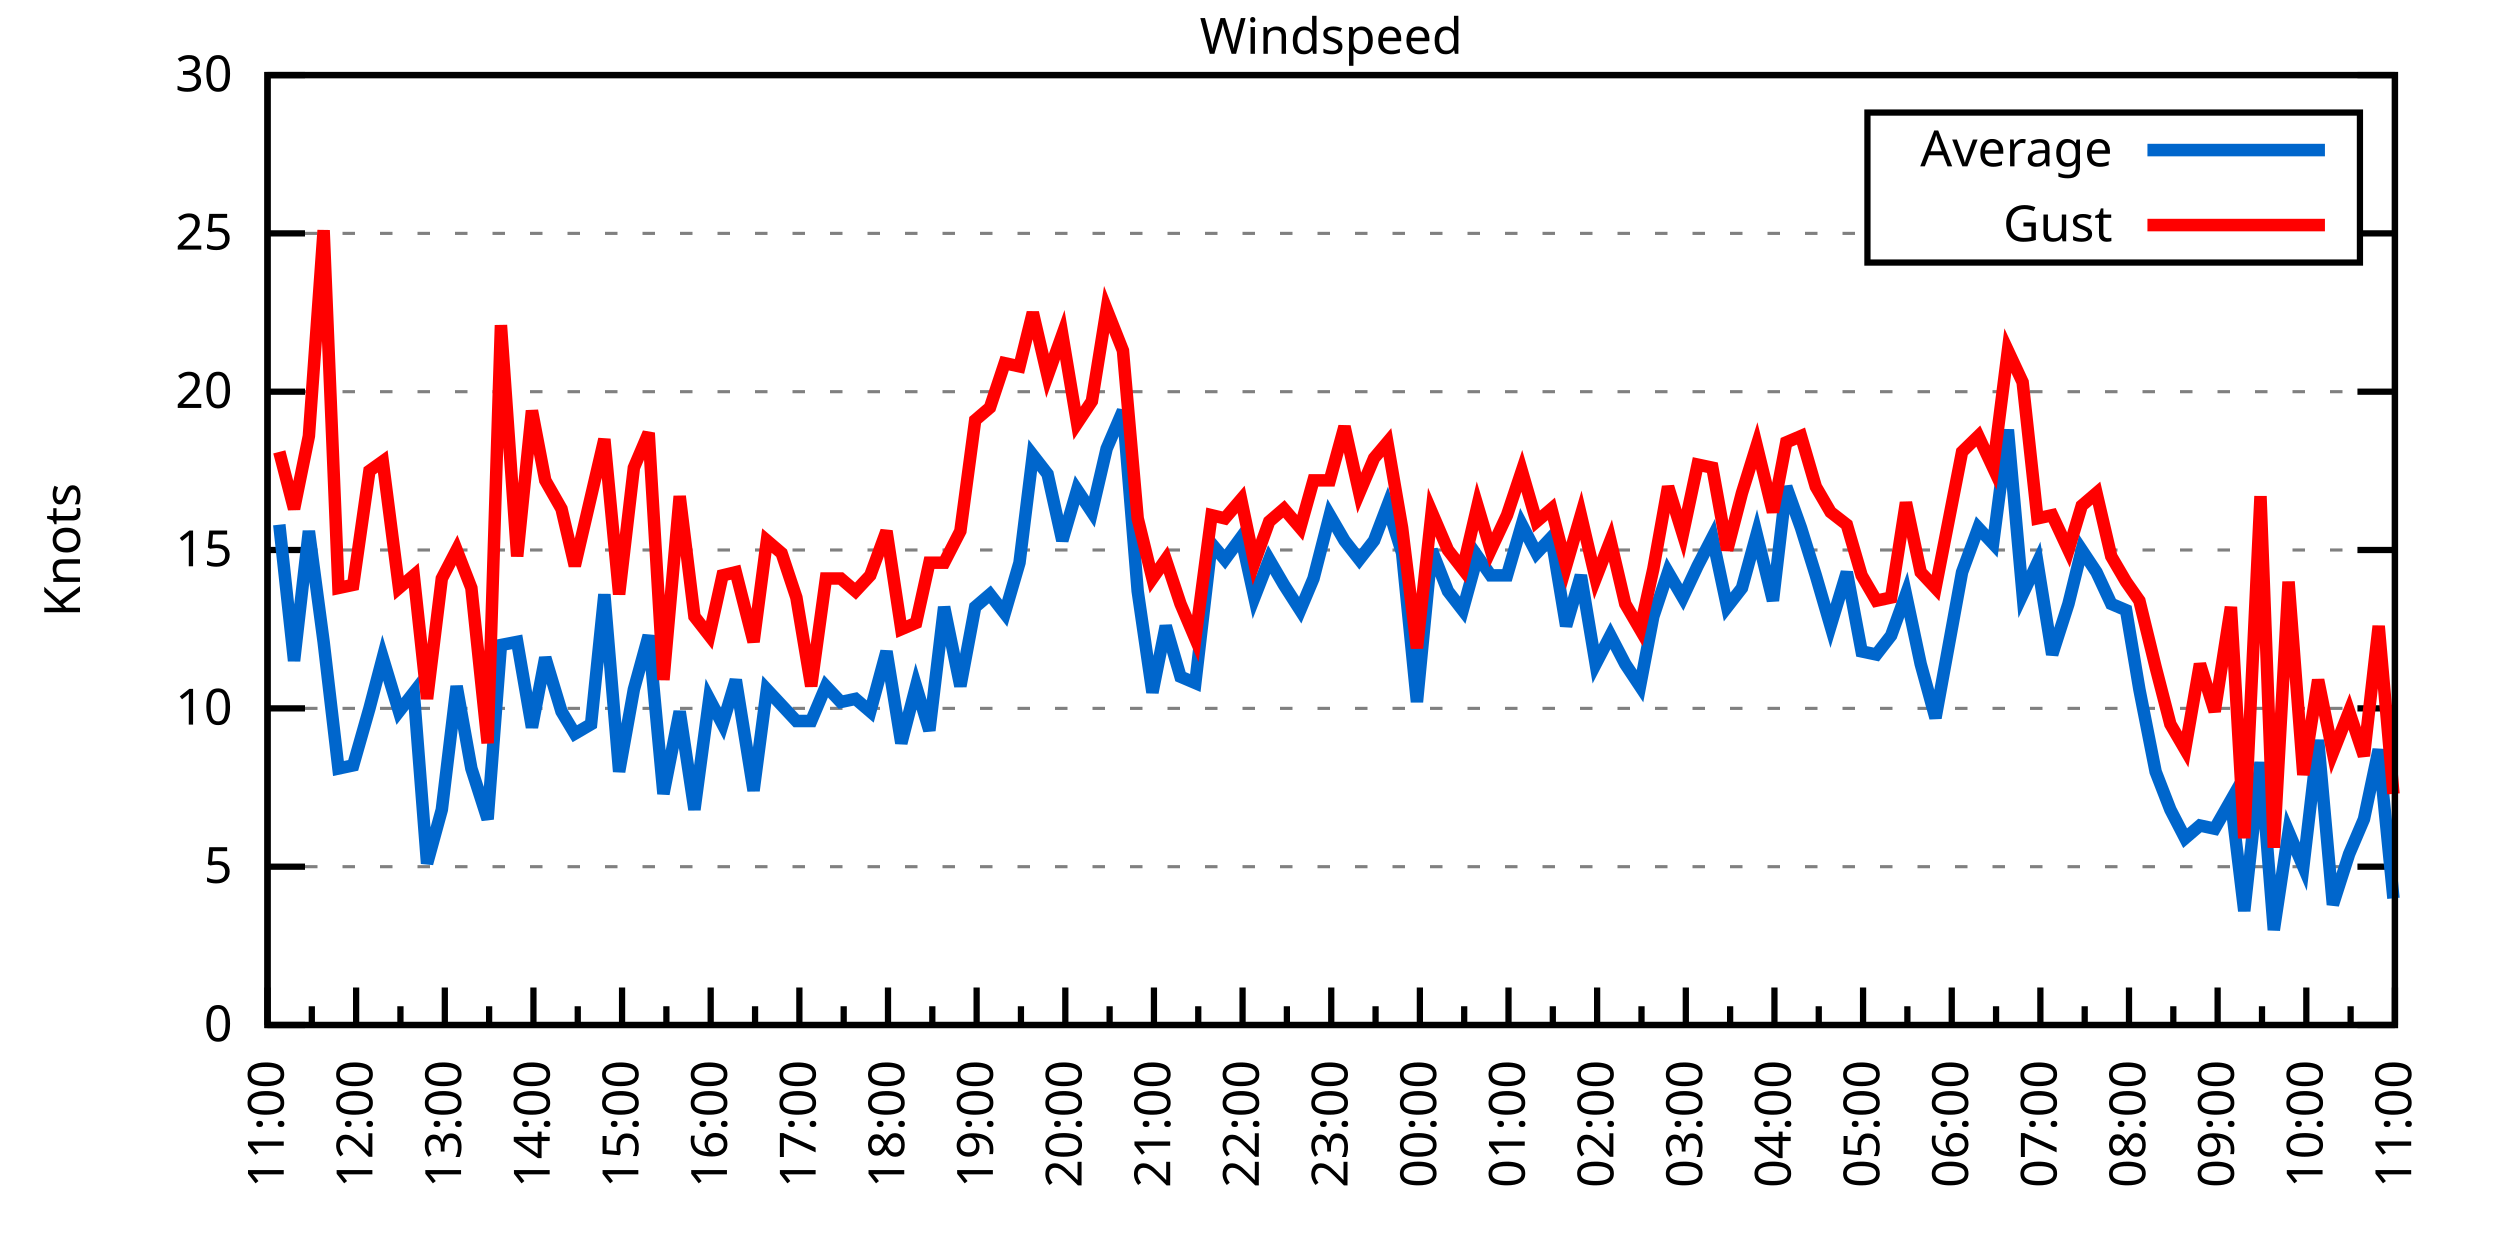
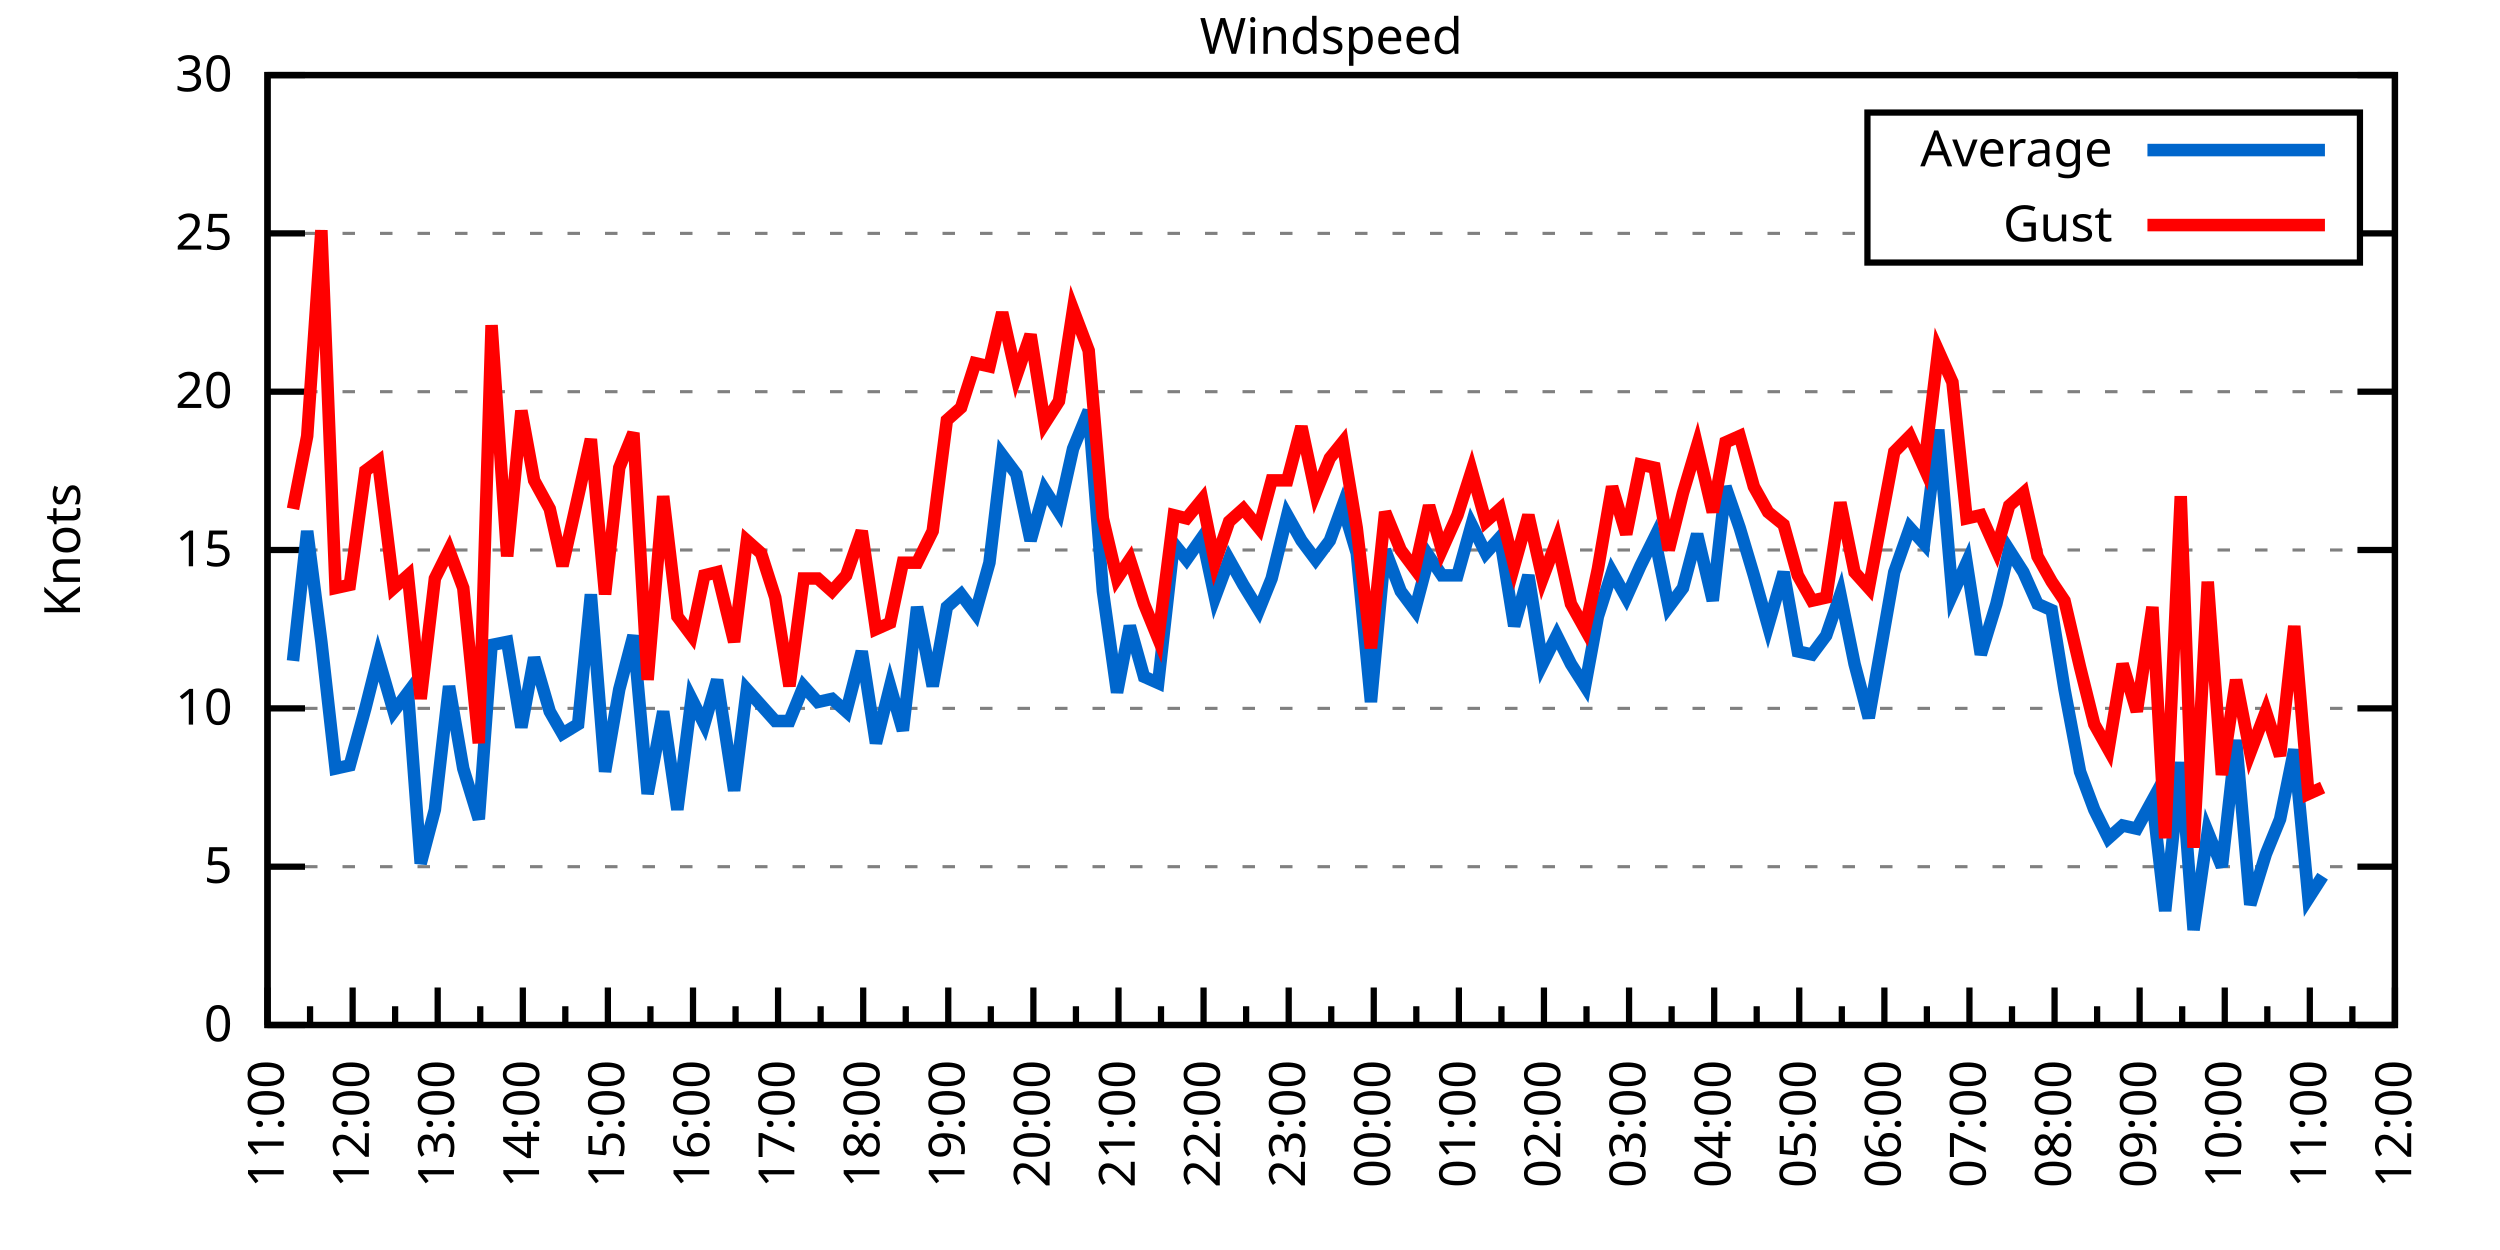
<svg xmlns="http://www.w3.org/2000/svg" xmlns:xlink="http://www.w3.org/1999/xlink" width="400" height="200" viewBox="0 0 400 200">
  <g id="gnuplot_canvas">
    <rect x="0" y="0" width="400" height="200" fill="none" />
    <defs>
      <circle id="gpDot" r="0.5" stroke-width="0.5" stroke="currentColor" />
      <path id="gpPt0" stroke-width="0.333" stroke="currentColor" d="M-1,0 h2 M0,-1 v2" />
      <path id="gpPt1" stroke-width="0.333" stroke="currentColor" d="M-1,-1 L1,1 M1,-1 L-1,1" />
      <path id="gpPt2" stroke-width="0.333" stroke="currentColor" d="M-1,0 L1,0 M0,-1 L0,1 M-1,-1 L1,1 M-1,1 L1,-1" />
      <rect id="gpPt3" stroke-width="0.333" stroke="currentColor" x="-1" y="-1" width="2" height="2" />
      <rect id="gpPt4" stroke-width="0.333" stroke="currentColor" fill="currentColor" x="-1" y="-1" width="2" height="2" />
      <circle id="gpPt5" stroke-width="0.333" stroke="currentColor" cx="0" cy="0" r="1" />
      <use xlink:href="#gpPt5" id="gpPt6" fill="currentColor" stroke="none" />
      <path id="gpPt7" stroke-width="0.333" stroke="currentColor" d="M0,-1.33 L-1.33,0.67 L1.33,0.67 z" />
      <use xlink:href="#gpPt7" id="gpPt8" fill="currentColor" stroke="none" />
      <use xlink:href="#gpPt7" id="gpPt9" stroke="currentColor" transform="rotate(180)" />
      <use xlink:href="#gpPt9" id="gpPt10" fill="currentColor" stroke="none" />
      <use xlink:href="#gpPt3" id="gpPt11" stroke="currentColor" transform="rotate(45)" />
      <use xlink:href="#gpPt11" id="gpPt12" fill="currentColor" stroke="none" />
      <path id="gpPt13" stroke-width="0.333" stroke="currentColor" d="M0,1.330 L1.265,0.411 L0.782,-1.067 L-0.782,-1.076 L-1.265,0.411 z" />
      <use xlink:href="#gpPt13" id="gpPt14" fill="currentColor" stroke="none" />
      <filter id="textbox" filterUnits="objectBoundingBox" x="0" y="0" height="1" width="1">
        <feFlood flood-color="white" flood-opacity="1" result="bgnd" />
        <feComposite in="SourceGraphic" in2="bgnd" operator="atop" />
      </filter>
      <filter id="greybox" filterUnits="objectBoundingBox" x="0" y="0" height="1" width="1">
        <feFlood flood-color="lightgrey" flood-opacity="1" result="grey" />
        <feComposite in="SourceGraphic" in2="grey" operator="atop" />
      </filter>
    </defs>
    <g fill="none" color="white" stroke="currentColor" stroke-width="1.00" stroke-linecap="butt" stroke-linejoin="miter">
</g>
    <g fill="none" color="black" stroke="currentColor" stroke-width="1.00" stroke-linecap="butt" stroke-linejoin="miter">
      <g stroke="none" shape-rendering="crispEdges">
        <polygon fill="rgb(255, 255, 255)" points="42.80,164.00 383.18,164.00 383.18,12.02 42.80,12.02 " />
      </g>
    </g>
    <g fill="none" color="black" stroke="currentColor" stroke-width="1.00" stroke-linecap="butt" stroke-linejoin="miter">
</g>
    <g fill="none" color="black" stroke="black" stroke-width="0.50" stroke-linecap="butt" stroke-linejoin="miter">
</g>
    <g fill="none" color="gray" stroke="currentColor" stroke-width="0.50" stroke-linecap="butt" stroke-linejoin="miter">
      <path stroke="gray" stroke-dasharray="2,4" class="gridline" d="M42.80,164.00 L383.19,164.00  " />
    </g>
    <g fill="none" color="gray" stroke="gray" stroke-width="1.00" stroke-linecap="butt" stroke-linejoin="miter">
</g>
    <g fill="none" color="black" stroke="currentColor" stroke-width="1.00" stroke-linecap="butt" stroke-linejoin="miter">
      <path stroke="black" d="M42.80,164.00 L48.80,164.00 M383.19,164.00 L377.19,164.00  " />
      <g transform="translate(37.20,166.60)" stroke="none" fill="black" font-family="Sans" font-size="8.00" text-anchor="end">
        <text>
          <tspan font-family="Sans"> 0</tspan>
        </text>
      </g>
    </g>
    <g fill="none" color="black" stroke="currentColor" stroke-width="1.00" stroke-linecap="butt" stroke-linejoin="miter">
</g>
    <g fill="none" color="black" stroke="black" stroke-width="0.50" stroke-linecap="butt" stroke-linejoin="miter">
</g>
    <g fill="none" color="gray" stroke="currentColor" stroke-width="0.50" stroke-linecap="butt" stroke-linejoin="miter">
      <path stroke="gray" stroke-dasharray="2,4" class="gridline" d="M42.80,138.67 L383.19,138.67  " />
    </g>
    <g fill="none" color="gray" stroke="gray" stroke-width="1.00" stroke-linecap="butt" stroke-linejoin="miter">
</g>
    <g fill="none" color="black" stroke="currentColor" stroke-width="1.00" stroke-linecap="butt" stroke-linejoin="miter">
      <path stroke="black" d="M42.80,138.67 L48.80,138.67 M383.19,138.67 L377.19,138.67  " />
      <g transform="translate(37.20,141.27)" stroke="none" fill="black" font-family="Sans" font-size="8.00" text-anchor="end">
        <text>
          <tspan font-family="Sans"> 5</tspan>
        </text>
      </g>
    </g>
    <g fill="none" color="black" stroke="currentColor" stroke-width="1.00" stroke-linecap="butt" stroke-linejoin="miter">
</g>
    <g fill="none" color="black" stroke="black" stroke-width="0.50" stroke-linecap="butt" stroke-linejoin="miter">
</g>
    <g fill="none" color="gray" stroke="currentColor" stroke-width="0.50" stroke-linecap="butt" stroke-linejoin="miter">
      <path stroke="gray" stroke-dasharray="2,4" class="gridline" d="M42.80,113.34 L383.19,113.34  " />
    </g>
    <g fill="none" color="gray" stroke="gray" stroke-width="1.00" stroke-linecap="butt" stroke-linejoin="miter">
</g>
    <g fill="none" color="black" stroke="currentColor" stroke-width="1.00" stroke-linecap="butt" stroke-linejoin="miter">
      <path stroke="black" d="M42.80,113.34 L48.80,113.34 M383.19,113.34 L377.19,113.34  " />
      <g transform="translate(37.20,115.94)" stroke="none" fill="black" font-family="Sans" font-size="8.00" text-anchor="end">
        <text>
          <tspan font-family="Sans"> 10</tspan>
        </text>
      </g>
    </g>
    <g fill="none" color="black" stroke="currentColor" stroke-width="1.00" stroke-linecap="butt" stroke-linejoin="miter">
</g>
    <g fill="none" color="black" stroke="black" stroke-width="0.50" stroke-linecap="butt" stroke-linejoin="miter">
</g>
    <g fill="none" color="gray" stroke="currentColor" stroke-width="0.50" stroke-linecap="butt" stroke-linejoin="miter">
      <path stroke="gray" stroke-dasharray="2,4" class="gridline" d="M42.80,88.00 L383.19,88.00  " />
    </g>
    <g fill="none" color="gray" stroke="gray" stroke-width="1.00" stroke-linecap="butt" stroke-linejoin="miter">
</g>
    <g fill="none" color="black" stroke="currentColor" stroke-width="1.00" stroke-linecap="butt" stroke-linejoin="miter">
      <path stroke="black" d="M42.80,88.00 L48.80,88.00 M383.19,88.00 L377.19,88.00  " />
      <g transform="translate(37.20,90.60)" stroke="none" fill="black" font-family="Sans" font-size="8.00" text-anchor="end">
        <text>
          <tspan font-family="Sans"> 15</tspan>
        </text>
      </g>
    </g>
    <g fill="none" color="black" stroke="currentColor" stroke-width="1.00" stroke-linecap="butt" stroke-linejoin="miter">
</g>
    <g fill="none" color="black" stroke="black" stroke-width="0.50" stroke-linecap="butt" stroke-linejoin="miter">
</g>
    <g fill="none" color="gray" stroke="currentColor" stroke-width="0.50" stroke-linecap="butt" stroke-linejoin="miter">
      <path stroke="gray" stroke-dasharray="2,4" class="gridline" d="M42.80,62.67 L383.19,62.67  " />
    </g>
    <g fill="none" color="gray" stroke="gray" stroke-width="1.00" stroke-linecap="butt" stroke-linejoin="miter">
</g>
    <g fill="none" color="black" stroke="currentColor" stroke-width="1.00" stroke-linecap="butt" stroke-linejoin="miter">
      <path stroke="black" d="M42.80,62.67 L48.80,62.67 M383.19,62.67 L377.19,62.67  " />
      <g transform="translate(37.20,65.27)" stroke="none" fill="black" font-family="Sans" font-size="8.00" text-anchor="end">
        <text>
          <tspan font-family="Sans"> 20</tspan>
        </text>
      </g>
    </g>
    <g fill="none" color="black" stroke="currentColor" stroke-width="1.00" stroke-linecap="butt" stroke-linejoin="miter">
</g>
    <g fill="none" color="black" stroke="black" stroke-width="0.50" stroke-linecap="butt" stroke-linejoin="miter">
</g>
    <g fill="none" color="gray" stroke="currentColor" stroke-width="0.50" stroke-linecap="butt" stroke-linejoin="miter">
      <path stroke="gray" stroke-dasharray="2,4" class="gridline" d="M42.80,37.34 L298.79,37.34 M377.59,37.34 L383.19,37.34  " />
    </g>
    <g fill="none" color="gray" stroke="gray" stroke-width="1.00" stroke-linecap="butt" stroke-linejoin="miter">
</g>
    <g fill="none" color="black" stroke="currentColor" stroke-width="1.00" stroke-linecap="butt" stroke-linejoin="miter">
      <path stroke="black" d="M42.80,37.34 L48.80,37.34 M383.19,37.34 L377.19,37.34  " />
      <g transform="translate(37.20,39.94)" stroke="none" fill="black" font-family="Sans" font-size="8.00" text-anchor="end">
        <text>
          <tspan font-family="Sans"> 25</tspan>
        </text>
      </g>
    </g>
    <g fill="none" color="black" stroke="currentColor" stroke-width="1.00" stroke-linecap="butt" stroke-linejoin="miter">
</g>
    <g fill="none" color="black" stroke="black" stroke-width="0.50" stroke-linecap="butt" stroke-linejoin="miter">
</g>
    <g fill="none" color="gray" stroke="currentColor" stroke-width="0.50" stroke-linecap="butt" stroke-linejoin="miter">
      <path stroke="gray" stroke-dasharray="2,4" class="gridline" d="M42.80,12.01 L383.19,12.01  " />
    </g>
    <g fill="none" color="gray" stroke="gray" stroke-width="1.00" stroke-linecap="butt" stroke-linejoin="miter">
</g>
    <g fill="none" color="black" stroke="currentColor" stroke-width="1.00" stroke-linecap="butt" stroke-linejoin="miter">
      <path stroke="black" d="M42.80,12.01 L48.80,12.01 M383.19,12.01 L377.19,12.01  " />
      <g transform="translate(37.20,14.61)" stroke="none" fill="black" font-family="Sans" font-size="8.00" text-anchor="end">
        <text>
          <tspan font-family="Sans"> 30</tspan>
        </text>
      </g>
    </g>
    <g fill="none" color="black" stroke="currentColor" stroke-width="1.00" stroke-linecap="butt" stroke-linejoin="miter">
      <path stroke="black" d="M42.80,164.00 L42.80,158.00  " />
      <g transform="translate(45.40,169.60) rotate(270)" stroke="none" fill="black" font-family="Sans" font-size="8.00" text-anchor="end">
        <text>
          <tspan font-family="Sans">11:00</tspan>
        </text>
      </g>
    </g>
    <g fill="none" color="black" stroke="currentColor" stroke-width="1.00" stroke-linecap="butt" stroke-linejoin="miter">
-       <path stroke="black" d="M49.89,164.00 L49.89,161.00 M56.98,164.00 L56.98,158.00  " />
-       <g transform="translate(59.58,169.60) rotate(270)" stroke="none" fill="black" font-family="Sans" font-size="8.00" text-anchor="end">
+       <path stroke="black" d="M49.61,164.00 L49.61,161.00 M56.42,164.00 L56.42,158.00  " />
+       <g transform="translate(59.02,169.60) rotate(270)" stroke="none" fill="black" font-family="Sans" font-size="8.00" text-anchor="end">
        <text>
          <tspan font-family="Sans">12:00</tspan>
        </text>
      </g>
    </g>
    <g fill="none" color="black" stroke="currentColor" stroke-width="1.00" stroke-linecap="butt" stroke-linejoin="miter">
-       <path stroke="black" d="M64.07,164.00 L64.07,161.00 M71.17,164.00 L71.17,158.00  " />
-       <g transform="translate(73.77,169.60) rotate(270)" stroke="none" fill="black" font-family="Sans" font-size="8.00" text-anchor="end">
+       <path stroke="black" d="M63.22,164.00 L63.22,161.00 M70.03,164.00 L70.03,158.00  " />
+       <g transform="translate(72.63,169.60) rotate(270)" stroke="none" fill="black" font-family="Sans" font-size="8.00" text-anchor="end">
        <text>
          <tspan font-family="Sans">13:00</tspan>
        </text>
      </g>
    </g>
    <g fill="none" color="black" stroke="currentColor" stroke-width="1.00" stroke-linecap="butt" stroke-linejoin="miter">
-       <path stroke="black" d="M78.26,164.00 L78.26,161.00 M85.35,164.00 L85.35,158.00  " />
-       <g transform="translate(87.95,169.60) rotate(270)" stroke="none" fill="black" font-family="Sans" font-size="8.00" text-anchor="end">
+       <path stroke="black" d="M76.84,164.00 L76.84,161.00 M83.65,164.00 L83.65,158.00  " />
+       <g transform="translate(86.25,169.60) rotate(270)" stroke="none" fill="black" font-family="Sans" font-size="8.00" text-anchor="end">
        <text>
          <tspan font-family="Sans">14:00</tspan>
        </text>
      </g>
    </g>
    <g fill="none" color="black" stroke="currentColor" stroke-width="1.00" stroke-linecap="butt" stroke-linejoin="miter">
-       <path stroke="black" d="M92.44,164.00 L92.44,161.00 M99.53,164.00 L99.53,158.00  " />
-       <g transform="translate(102.13,169.60) rotate(270)" stroke="none" fill="black" font-family="Sans" font-size="8.00" text-anchor="end">
+       <path stroke="black" d="M90.45,164.00 L90.45,161.00 M97.26,164.00 L97.26,158.00  " />
+       <g transform="translate(99.86,169.60) rotate(270)" stroke="none" fill="black" font-family="Sans" font-size="8.00" text-anchor="end">
        <text>
          <tspan font-family="Sans">15:00</tspan>
        </text>
      </g>
    </g>
    <g fill="none" color="black" stroke="currentColor" stroke-width="1.00" stroke-linecap="butt" stroke-linejoin="miter">
-       <path stroke="black" d="M106.62,164.00 L106.62,161.00 M113.71,164.00 L113.71,158.00  " />
-       <g transform="translate(116.31,169.60) rotate(270)" stroke="none" fill="black" font-family="Sans" font-size="8.00" text-anchor="end">
+       <path stroke="black" d="M104.07,164.00 L104.07,161.00 M110.88,164.00 L110.88,158.00  " />
+       <g transform="translate(113.48,169.60) rotate(270)" stroke="none" fill="black" font-family="Sans" font-size="8.00" text-anchor="end">
        <text>
          <tspan font-family="Sans">16:00</tspan>
        </text>
      </g>
    </g>
    <g fill="none" color="black" stroke="currentColor" stroke-width="1.00" stroke-linecap="butt" stroke-linejoin="miter">
-       <path stroke="black" d="M120.81,164.00 L120.81,161.00 M127.90,164.00 L127.90,158.00  " />
-       <g transform="translate(130.50,169.60) rotate(270)" stroke="none" fill="black" font-family="Sans" font-size="8.00" text-anchor="end">
+       <path stroke="black" d="M117.69,164.00 L117.69,161.00 M124.49,164.00 L124.49,158.00  " />
+       <g transform="translate(127.09,169.60) rotate(270)" stroke="none" fill="black" font-family="Sans" font-size="8.00" text-anchor="end">
        <text>
          <tspan font-family="Sans">17:00</tspan>
        </text>
      </g>
    </g>
    <g fill="none" color="black" stroke="currentColor" stroke-width="1.00" stroke-linecap="butt" stroke-linejoin="miter">
-       <path stroke="black" d="M134.99,164.00 L134.99,161.00 M142.08,164.00 L142.08,158.00  " />
-       <g transform="translate(144.68,169.60) rotate(270)" stroke="none" fill="black" font-family="Sans" font-size="8.00" text-anchor="end">
+       <path stroke="black" d="M131.30,164.00 L131.30,161.00 M138.11,164.00 L138.11,158.00  " />
+       <g transform="translate(140.71,169.60) rotate(270)" stroke="none" fill="black" font-family="Sans" font-size="8.00" text-anchor="end">
        <text>
          <tspan font-family="Sans">18:00</tspan>
        </text>
      </g>
    </g>
    <g fill="none" color="black" stroke="currentColor" stroke-width="1.00" stroke-linecap="butt" stroke-linejoin="miter">
-       <path stroke="black" d="M149.17,164.00 L149.17,161.00 M156.26,164.00 L156.26,158.00  " />
-       <g transform="translate(158.86,169.60) rotate(270)" stroke="none" fill="black" font-family="Sans" font-size="8.00" text-anchor="end">
+       <path stroke="black" d="M144.92,164.00 L144.92,161.00 M151.72,164.00 L151.72,158.00  " />
+       <g transform="translate(154.32,169.60) rotate(270)" stroke="none" fill="black" font-family="Sans" font-size="8.00" text-anchor="end">
        <text>
          <tspan font-family="Sans">19:00</tspan>
        </text>
      </g>
    </g>
    <g fill="none" color="black" stroke="currentColor" stroke-width="1.00" stroke-linecap="butt" stroke-linejoin="miter">
-       <path stroke="black" d="M163.35,164.00 L163.35,161.00 M170.45,164.00 L170.45,158.00  " />
-       <g transform="translate(173.05,169.60) rotate(270)" stroke="none" fill="black" font-family="Sans" font-size="8.00" text-anchor="end">
+       <path stroke="black" d="M158.53,164.00 L158.53,161.00 M165.34,164.00 L165.34,158.00  " />
+       <g transform="translate(167.94,169.60) rotate(270)" stroke="none" fill="black" font-family="Sans" font-size="8.00" text-anchor="end">
        <text>
          <tspan font-family="Sans">20:00</tspan>
        </text>
      </g>
    </g>
    <g fill="none" color="black" stroke="currentColor" stroke-width="1.00" stroke-linecap="butt" stroke-linejoin="miter">
-       <path stroke="black" d="M177.54,164.00 L177.54,161.00 M184.63,164.00 L184.63,158.00  " />
-       <g transform="translate(187.23,169.60) rotate(270)" stroke="none" fill="black" font-family="Sans" font-size="8.00" text-anchor="end">
+       <path stroke="black" d="M172.15,164.00 L172.15,161.00 M178.96,164.00 L178.96,158.00  " />
+       <g transform="translate(181.56,169.60) rotate(270)" stroke="none" fill="black" font-family="Sans" font-size="8.00" text-anchor="end">
        <text>
          <tspan font-family="Sans">21:00</tspan>
        </text>
      </g>
    </g>
    <g fill="none" color="black" stroke="currentColor" stroke-width="1.00" stroke-linecap="butt" stroke-linejoin="miter">
-       <path stroke="black" d="M191.72,164.00 L191.72,161.00 M198.81,164.00 L198.81,158.00  " />
-       <g transform="translate(201.41,169.60) rotate(270)" stroke="none" fill="black" font-family="Sans" font-size="8.00" text-anchor="end">
+       <path stroke="black" d="M185.76,164.00 L185.76,161.00 M192.57,164.00 L192.57,158.00  " />
+       <g transform="translate(195.17,169.60) rotate(270)" stroke="none" fill="black" font-family="Sans" font-size="8.00" text-anchor="end">
        <text>
          <tspan font-family="Sans">22:00</tspan>
        </text>
      </g>
    </g>
    <g fill="none" color="black" stroke="currentColor" stroke-width="1.00" stroke-linecap="butt" stroke-linejoin="miter">
-       <path stroke="black" d="M205.90,164.00 L205.90,161.00 M213.00,164.00 L213.00,158.00  " />
-       <g transform="translate(215.60,169.60) rotate(270)" stroke="none" fill="black" font-family="Sans" font-size="8.00" text-anchor="end">
+       <path stroke="black" d="M199.38,164.00 L199.38,161.00 M206.19,164.00 L206.19,158.00  " />
+       <g transform="translate(208.79,169.60) rotate(270)" stroke="none" fill="black" font-family="Sans" font-size="8.00" text-anchor="end">
        <text>
          <tspan font-family="Sans">23:00</tspan>
        </text>
      </g>
    </g>
    <g fill="none" color="black" stroke="currentColor" stroke-width="1.00" stroke-linecap="butt" stroke-linejoin="miter">
-       <path stroke="black" d="M220.09,164.00 L220.09,161.00 M227.18,164.00 L227.18,158.00  " />
-       <g transform="translate(229.78,169.60) rotate(270)" stroke="none" fill="black" font-family="Sans" font-size="8.00" text-anchor="end">
+       <path stroke="black" d="M213.00,164.00 L213.00,161.00 M219.80,164.00 L219.80,158.00  " />
+       <g transform="translate(222.40,169.60) rotate(270)" stroke="none" fill="black" font-family="Sans" font-size="8.00" text-anchor="end">
        <text>
          <tspan font-family="Sans">00:00</tspan>
        </text>
      </g>
    </g>
    <g fill="none" color="black" stroke="currentColor" stroke-width="1.00" stroke-linecap="butt" stroke-linejoin="miter">
-       <path stroke="black" d="M234.27,164.00 L234.27,161.00 M241.36,164.00 L241.36,158.00  " />
-       <g transform="translate(243.96,169.60) rotate(270)" stroke="none" fill="black" font-family="Sans" font-size="8.00" text-anchor="end">
+       <path stroke="black" d="M226.61,164.00 L226.61,161.00 M233.42,164.00 L233.42,158.00  " />
+       <g transform="translate(236.02,169.60) rotate(270)" stroke="none" fill="black" font-family="Sans" font-size="8.00" text-anchor="end">
        <text>
          <tspan font-family="Sans">01:00</tspan>
        </text>
      </g>
    </g>
    <g fill="none" color="black" stroke="currentColor" stroke-width="1.00" stroke-linecap="butt" stroke-linejoin="miter">
-       <path stroke="black" d="M248.45,164.00 L248.45,161.00 M255.54,164.00 L255.54,158.00  " />
-       <g transform="translate(258.14,169.60) rotate(270)" stroke="none" fill="black" font-family="Sans" font-size="8.00" text-anchor="end">
+       <path stroke="black" d="M240.23,164.00 L240.23,161.00 M247.03,164.00 L247.03,158.00  " />
+       <g transform="translate(249.63,169.60) rotate(270)" stroke="none" fill="black" font-family="Sans" font-size="8.00" text-anchor="end">
        <text>
          <tspan font-family="Sans">02:00</tspan>
        </text>
      </g>
    </g>
    <g fill="none" color="black" stroke="currentColor" stroke-width="1.00" stroke-linecap="butt" stroke-linejoin="miter">
-       <path stroke="black" d="M262.64,164.00 L262.64,161.00 M269.73,164.00 L269.73,158.00  " />
-       <g transform="translate(272.33,169.60) rotate(270)" stroke="none" fill="black" font-family="Sans" font-size="8.00" text-anchor="end">
+       <path stroke="black" d="M253.84,164.00 L253.84,161.00 M260.65,164.00 L260.65,158.00  " />
+       <g transform="translate(263.25,169.60) rotate(270)" stroke="none" fill="black" font-family="Sans" font-size="8.00" text-anchor="end">
        <text>
          <tspan font-family="Sans">03:00</tspan>
        </text>
      </g>
    </g>
    <g fill="none" color="black" stroke="currentColor" stroke-width="1.00" stroke-linecap="butt" stroke-linejoin="miter">
-       <path stroke="black" d="M276.82,164.00 L276.82,161.00 M283.91,164.00 L283.91,158.00  " />
-       <g transform="translate(286.51,169.60) rotate(270)" stroke="none" fill="black" font-family="Sans" font-size="8.00" text-anchor="end">
+       <path stroke="black" d="M267.46,164.00 L267.46,161.00 M274.27,164.00 L274.27,158.00  " />
+       <g transform="translate(276.87,169.60) rotate(270)" stroke="none" fill="black" font-family="Sans" font-size="8.00" text-anchor="end">
        <text>
          <tspan font-family="Sans">04:00</tspan>
        </text>
      </g>
    </g>
    <g fill="none" color="black" stroke="currentColor" stroke-width="1.00" stroke-linecap="butt" stroke-linejoin="miter">
-       <path stroke="black" d="M291.00,164.00 L291.00,161.00 M298.09,164.00 L298.09,158.00  " />
-       <g transform="translate(300.69,169.60) rotate(270)" stroke="none" fill="black" font-family="Sans" font-size="8.00" text-anchor="end">
+       <path stroke="black" d="M281.07,164.00 L281.07,161.00 M287.88,164.00 L287.88,158.00  " />
+       <g transform="translate(290.48,169.60) rotate(270)" stroke="none" fill="black" font-family="Sans" font-size="8.00" text-anchor="end">
        <text>
          <tspan font-family="Sans">05:00</tspan>
        </text>
      </g>
    </g>
    <g fill="none" color="black" stroke="currentColor" stroke-width="1.00" stroke-linecap="butt" stroke-linejoin="miter">
-       <path stroke="black" d="M305.18,164.00 L305.18,161.00 M312.28,164.00 L312.28,158.00  " />
-       <g transform="translate(314.88,169.60) rotate(270)" stroke="none" fill="black" font-family="Sans" font-size="8.00" text-anchor="end">
+       <path stroke="black" d="M294.69,164.00 L294.69,161.00 M301.50,164.00 L301.50,158.00  " />
+       <g transform="translate(304.10,169.60) rotate(270)" stroke="none" fill="black" font-family="Sans" font-size="8.00" text-anchor="end">
        <text>
          <tspan font-family="Sans">06:00</tspan>
        </text>
      </g>
    </g>
    <g fill="none" color="black" stroke="currentColor" stroke-width="1.00" stroke-linecap="butt" stroke-linejoin="miter">
-       <path stroke="black" d="M319.37,164.00 L319.37,161.00 M326.46,164.00 L326.46,158.00  " />
-       <g transform="translate(329.06,169.60) rotate(270)" stroke="none" fill="black" font-family="Sans" font-size="8.00" text-anchor="end">
+       <path stroke="black" d="M308.30,164.00 L308.30,161.00 M315.11,164.00 L315.11,158.00  " />
+       <g transform="translate(317.71,169.60) rotate(270)" stroke="none" fill="black" font-family="Sans" font-size="8.00" text-anchor="end">
        <text>
          <tspan font-family="Sans">07:00</tspan>
        </text>
      </g>
    </g>
    <g fill="none" color="black" stroke="currentColor" stroke-width="1.00" stroke-linecap="butt" stroke-linejoin="miter">
-       <path stroke="black" d="M333.55,164.00 L333.55,161.00 M340.64,164.00 L340.64,158.00  " />
-       <g transform="translate(343.24,169.60) rotate(270)" stroke="none" fill="black" font-family="Sans" font-size="8.00" text-anchor="end">
+       <path stroke="black" d="M321.92,164.00 L321.92,161.00 M328.73,164.00 L328.73,158.00  " />
+       <g transform="translate(331.33,169.60) rotate(270)" stroke="none" fill="black" font-family="Sans" font-size="8.00" text-anchor="end">
        <text>
          <tspan font-family="Sans">08:00</tspan>
        </text>
      </g>
    </g>
    <g fill="none" color="black" stroke="currentColor" stroke-width="1.00" stroke-linecap="butt" stroke-linejoin="miter">
-       <path stroke="black" d="M347.73,164.00 L347.73,161.00 M354.82,164.00 L354.82,158.00  " />
-       <g transform="translate(357.42,169.60) rotate(270)" stroke="none" fill="black" font-family="Sans" font-size="8.00" text-anchor="end">
+       <path stroke="black" d="M335.54,164.00 L335.54,161.00 M342.34,164.00 L342.34,158.00  " />
+       <g transform="translate(344.94,169.60) rotate(270)" stroke="none" fill="black" font-family="Sans" font-size="8.00" text-anchor="end">
        <text>
          <tspan font-family="Sans">09:00</tspan>
        </text>
      </g>
    </g>
    <g fill="none" color="black" stroke="currentColor" stroke-width="1.00" stroke-linecap="butt" stroke-linejoin="miter">
-       <path stroke="black" d="M361.92,164.00 L361.92,161.00 M369.01,164.00 L369.01,158.00  " />
-       <g transform="translate(371.61,169.60) rotate(270)" stroke="none" fill="black" font-family="Sans" font-size="8.00" text-anchor="end">
+       <path stroke="black" d="M349.15,164.00 L349.15,161.00 M355.96,164.00 L355.96,158.00  " />
+       <g transform="translate(358.56,169.60) rotate(270)" stroke="none" fill="black" font-family="Sans" font-size="8.00" text-anchor="end">
        <text>
          <tspan font-family="Sans">10:00</tspan>
        </text>
      </g>
    </g>
    <g fill="none" color="black" stroke="currentColor" stroke-width="1.00" stroke-linecap="butt" stroke-linejoin="miter">
-       <path stroke="black" d="M376.10,164.00 L376.10,161.00 M383.19,164.00 L383.19,158.00  " />
+       <path stroke="black" d="M362.77,164.00 L362.77,161.00 M369.57,164.00 L369.57,158.00  " />
+       <g transform="translate(372.17,169.60) rotate(270)" stroke="none" fill="black" font-family="Sans" font-size="8.00" text-anchor="end">
+         <text>
+           <tspan font-family="Sans">11:00</tspan>
+         </text>
+       </g>
+     </g>
+     <g fill="none" color="black" stroke="currentColor" stroke-width="1.00" stroke-linecap="butt" stroke-linejoin="miter">
+       <path stroke="black" d="M376.38,164.00 L376.38,161.00 M383.19,164.00 L383.19,158.00  " />
      <g transform="translate(385.79,169.60) rotate(270)" stroke="none" fill="black" font-family="Sans" font-size="8.00" text-anchor="end">
        <text>
-           <tspan font-family="Sans">11:00</tspan>
+           <tspan font-family="Sans">12:00</tspan>
        </text>
      </g>
    </g>
    <g fill="none" color="black" stroke="currentColor" stroke-width="1.00" stroke-linecap="butt" stroke-linejoin="miter">
</g>
    <g fill="none" color="black" stroke="currentColor" stroke-width="1.00" stroke-linecap="butt" stroke-linejoin="miter">
      <path stroke="black" d="M42.80,12.01 L42.80,164.00 L383.19,164.00 L383.19,12.01 L42.80,12.01 Z  " />
    </g>
    <g fill="none" color="black" stroke="currentColor" stroke-width="1.00" stroke-linecap="butt" stroke-linejoin="miter">
      <g transform="translate(12.80,88.01) rotate(270)" stroke="none" fill="black" font-family="Sans" font-size="8.00" text-anchor="middle">
        <text>
          <tspan font-family="Sans">Knots</tspan>
        </text>
      </g>
    </g>
    <g fill="none" color="black" stroke="currentColor" stroke-width="1.00" stroke-linecap="butt" stroke-linejoin="miter">
</g>
    <g fill="none" color="black" stroke="currentColor" stroke-width="1.00" stroke-linecap="butt" stroke-linejoin="miter">
      <path stroke="black" d="M298.79,42.01 L298.79,18.01 L377.59,18.01 L377.59,42.01 L298.79,42.01 Z  " />
    </g>
    <g id="Windspeed_plot_1">
      <g fill="none" color="white" stroke="black" stroke-width="2.00" stroke-linecap="butt" stroke-linejoin="miter">
</g>
      <g fill="none" color="black" stroke="currentColor" stroke-width="2.00" stroke-linecap="butt" stroke-linejoin="miter">
        <g transform="translate(337.99,26.61)" stroke="none" fill="black" font-family="Sans" font-size="8.00" text-anchor="end">
          <text>
            <tspan font-family="Sans">Average</tspan>
          </text>
        </g>
      </g>
      <g fill="none" color="black" stroke="currentColor" stroke-width="2.00" stroke-linecap="butt" stroke-linejoin="miter">
-         <path stroke="rgb(  0, 102, 204)" d="M343.59,24.01 L371.99,24.01 M44.69,83.95 L47.05,105.74 L49.42,84.97 L51.78,102.70 L54.15,122.96 L56.51,122.46   L59.11,113.34 L61.24,105.23 L63.84,113.84 L66.20,110.80 L68.33,138.16 L70.69,129.55 L73.06,109.79 L75.42,122.96   L78.02,131.07 L80.15,103.20 L82.75,102.70 L85.11,116.38 L87.24,105.23 L89.84,113.84 L91.97,117.39 L94.57,115.87   L96.70,95.10 L99.06,123.47 L101.42,110.30 L103.79,101.68 L106.15,127.02 L108.75,113.84 L111.11,129.55 L113.48,111.82   L115.61,115.87 L117.73,108.78 L120.57,126.51 L122.70,110.30 L125.06,112.83 L127.42,115.36 L129.79,115.36 L132.15,109.79   L134.52,112.32 L136.88,111.82 L139.24,113.84 L141.84,104.22 L144.21,118.91 L146.57,109.79 L148.70,116.88 L151.06,97.12   L153.66,109.79 L156.03,97.12 L158.39,95.10 L160.75,98.14 L163.12,90.03 L165.25,72.81 L167.61,75.85 L169.97,86.49   L172.34,78.38 L174.70,81.93 L177.06,71.79 L179.67,65.71 L182.03,94.59 L184.39,110.80 L186.52,100.16 L188.88,108.27   L191.25,109.28 L193.85,86.99 L195.98,89.52 L198.58,85.98 L200.70,95.60 L203.07,89.52 L205.43,93.58 L208.03,97.63   L210.16,92.56 L212.76,82.43 L215.12,86.49 L217.49,89.52 L219.85,86.49 L221.98,80.91 L224.34,88.51 L226.71,112.32   L229.07,88.00 L231.67,94.59 L234.03,97.63 L236.40,89.02 L238.52,92.06 L241.12,92.06 L243.49,83.95 L245.85,88.51   L248.22,85.98 L250.58,100.16 L252.94,92.06 L255.31,106.24 L257.67,101.68 L260.04,106.24 L262.40,109.79 L264.53,98.64   L266.89,91.55 L269.25,95.60 L271.62,90.54 L273.98,85.98 L276.35,97.12 L278.71,94.08 L281.07,85.47 L283.67,96.11   L285.80,77.87 L288.16,84.46 L290.53,92.06 L292.89,100.16 L295.49,91.55 L297.86,104.22 L300.22,104.72 L302.58,101.68   L304.95,95.10 L307.31,106.24 L309.68,114.86 L313.93,91.55 L316.53,84.46 L318.89,86.99 L321.26,68.75 L323.62,95.10   L325.99,90.03 L328.35,104.72 L330.95,96.62 L333.08,88.00 L335.44,91.55 L337.80,96.62 L340.17,97.63 L342.30,110.30   L344.90,123.47 L347.26,129.55 L349.62,134.11 L351.99,132.08 L354.35,132.59 L356.95,128.03 L359.08,145.76 L361.68,121.95   L363.81,148.80 L366.17,133.10 L368.53,138.67 L370.90,118.40 L373.26,144.75 L375.86,136.64 L378.23,131.07 L380.59,119.92   L382.95,143.73  " />
+         <path stroke="rgb(  0, 102, 204)" d="M343.59,24.01 L371.99,24.01 M46.88,105.74 L49.15,84.97 L51.42,102.70 L53.69,122.96 L55.96,122.46 L58.46,113.34   L60.50,105.23 L63.00,113.84 L65.27,110.80 L67.31,138.16 L69.58,129.55 L71.85,109.79 L74.12,122.96 L76.61,131.07   L78.65,103.20 L81.15,102.70 L83.42,116.38 L85.46,105.23 L87.96,113.84 L90.00,117.39 L92.50,115.87 L94.54,95.10   L96.81,123.47 L99.08,110.30 L101.35,101.68 L103.62,127.02 L106.11,113.84 L108.38,129.55 L110.65,111.82 L112.69,115.87   L114.74,108.78 L117.46,126.51 L119.50,110.30 L121.77,112.83 L124.04,115.36 L126.31,115.36 L128.58,109.79 L130.85,112.32   L133.12,111.82 L135.39,113.84 L137.88,104.22 L140.15,118.91 L142.42,109.79 L144.46,116.88 L146.73,97.12 L149.23,109.79   L151.50,97.12 L153.77,95.10 L156.04,98.14 L158.31,90.03 L160.35,72.81 L162.62,75.85 L164.89,86.49 L167.16,78.38   L169.43,81.93 L171.69,71.79 L174.19,65.71 L176.46,94.59 L178.73,110.80 L180.77,100.16 L183.04,108.27 L185.31,109.28   L187.81,86.99 L189.85,89.52 L192.34,85.98 L194.39,95.60 L196.66,89.52 L198.93,93.58 L201.42,97.63 L203.46,92.56   L205.96,82.43 L208.23,86.49 L210.50,89.52 L212.77,86.49 L214.81,80.91 L217.08,88.51 L219.35,112.32 L221.62,88.00   L224.11,94.59 L226.38,97.63 L228.65,89.02 L230.70,92.06 L233.19,92.06 L235.46,83.95 L237.73,88.51 L240.00,85.98   L242.27,100.16 L244.54,92.06 L246.81,106.24 L249.08,101.68 L251.35,106.24 L253.61,109.79 L255.66,98.64 L257.93,91.55   L260.20,95.60 L262.47,90.54 L264.73,85.98 L267.00,97.12 L269.27,94.08 L271.54,85.47 L274.04,96.11 L276.08,77.87   L278.35,84.46 L280.62,92.06 L282.89,100.16 L285.38,91.55 L287.65,104.22 L289.92,104.72 L292.19,101.68 L294.46,95.10   L296.73,106.24 L299.00,114.86 L303.08,91.55 L305.58,84.46 L307.85,86.99 L310.12,68.75 L312.39,95.10 L314.66,90.03   L316.93,104.72 L319.42,96.62 L321.47,88.00 L323.74,91.55 L326.00,96.62 L328.27,97.63 L330.32,110.30 L332.81,123.47   L335.08,129.55 L337.35,134.11 L339.62,132.08 L341.89,132.59 L344.39,128.03 L346.43,145.76 L348.92,121.95 L350.97,148.80   L353.24,133.10 L355.50,138.67 L357.77,118.40 L360.04,144.75 L362.54,136.64 L364.81,131.07 L367.08,119.92 L369.35,143.73   L371.62,140.19  " />
      </g>
    </g>
    <g id="Windspeed_plot_2">
      <g fill="none" color="black" stroke="currentColor" stroke-width="2.00" stroke-linecap="butt" stroke-linejoin="miter">
        <g transform="translate(337.99,38.61)" stroke="none" fill="black" font-family="Sans" font-size="8.00" text-anchor="end">
          <text>
            <tspan font-family="Sans">Gust</tspan>
          </text>
        </g>
      </g>
      <g fill="none" color="black" stroke="currentColor" stroke-width="2.00" stroke-linecap="butt" stroke-linejoin="miter">
-         <path stroke="rgb(255,   0,   0)" d="M343.59,36.01 L371.99,36.01 M44.69,72.30 L47.05,81.42 L49.42,69.77 L51.78,36.84 L54.15,94.08 L56.51,93.58   L59.11,75.34 L61.24,73.82 L63.84,94.08 L66.20,92.06 L68.33,111.82 L70.69,92.56 L73.06,88.00 L75.42,94.08   L78.02,118.91 L80.15,52.03 L82.75,89.02 L85.11,65.71 L87.24,76.86 L89.84,81.42 L91.97,90.54 L94.57,79.39   L96.70,70.27 L99.06,95.10 L101.42,74.83 L103.79,69.26 L106.15,108.78 L108.75,79.39 L111.11,98.64 L113.48,101.68   L115.61,92.06 L117.73,91.55 L120.57,102.70 L122.70,86.49 L125.06,88.51 L127.42,95.60 L129.79,109.79 L132.15,92.56   L134.52,92.56 L136.88,94.59 L139.24,92.06 L141.84,84.97 L144.21,100.67 L146.57,99.66 L148.70,90.03 L151.06,90.03   L153.66,84.97 L156.03,67.23 L158.39,65.21 L160.75,58.11 L163.12,58.62 L165.25,50.01 L167.61,60.14 L169.97,53.55   L172.34,67.74 L174.70,64.19 L177.06,49.50 L179.67,56.09 L182.03,82.94 L184.39,92.56 L186.52,89.52 L188.88,96.62   L191.25,102.19 L193.85,82.43 L195.98,82.94 L198.58,79.90 L200.70,90.03 L203.07,83.45 L205.43,81.42 L208.03,84.46   L210.16,76.86 L212.76,76.86 L215.12,68.25 L217.49,78.89 L219.85,73.31 L221.98,70.78 L224.34,84.46 L226.71,103.71   L229.07,81.93 L231.67,88.00 L234.03,91.04 L236.40,80.91 L238.52,88.00 L241.12,82.43 L243.49,75.34 L245.85,83.45   L248.22,81.42 L250.58,90.54 L252.94,82.43 L255.31,92.56 L257.67,86.49 L260.04,96.62 L262.40,100.67 L264.53,91.04   L266.89,77.87 L269.25,85.47 L271.62,74.33 L273.98,74.83 L276.35,88.00 L278.71,78.89 L281.07,71.29 L283.67,81.93   L285.80,70.78 L288.16,69.77 L290.53,77.87 L292.89,81.93 L295.49,83.95 L297.86,92.06 L300.22,96.11 L302.58,95.60   L304.95,80.41 L307.31,91.55 L309.68,94.08 L313.93,72.30 L316.53,69.77 L318.89,74.83 L321.26,56.09 L323.62,61.15   L325.99,82.94 L328.35,82.43 L330.95,88.00 L333.08,80.91 L335.44,78.89 L337.80,89.02 L340.17,93.07 L342.30,96.11   L344.90,106.75 L347.26,115.87 L349.62,119.92 L351.99,106.24 L354.35,113.84 L356.95,97.12 L359.08,134.11 L361.68,79.39   L363.81,135.63 L366.17,93.07 L368.53,123.98 L370.90,108.78 L373.26,120.43 L375.86,113.84 L378.23,120.94 L380.59,100.16   L382.95,127.02  " />
+         <path stroke="rgb(255,   0,   0)" d="M343.59,36.01 L371.99,36.01 M46.88,81.42 L49.15,69.77 L51.42,36.84 L53.69,94.08 L55.96,93.58 L58.46,75.34   L60.50,73.82 L63.00,94.08 L65.27,92.06 L67.31,111.82 L69.58,92.56 L71.85,88.00 L74.12,94.08 L76.61,118.91   L78.65,52.03 L81.15,89.02 L83.42,65.71 L85.46,76.86 L87.96,81.42 L90.00,90.54 L92.50,79.39 L94.54,70.27   L96.81,95.10 L99.08,74.83 L101.35,69.26 L103.62,108.78 L106.11,79.39 L108.38,98.64 L110.65,101.68 L112.69,92.06   L114.74,91.55 L117.46,102.70 L119.50,86.49 L121.77,88.51 L124.04,95.60 L126.31,109.79 L128.58,92.56 L130.85,92.56   L133.12,94.59 L135.39,92.06 L137.88,84.97 L140.15,100.67 L142.42,99.66 L144.46,90.03 L146.73,90.03 L149.23,84.97   L151.50,67.23 L153.77,65.21 L156.04,58.11 L158.31,58.62 L160.35,50.01 L162.62,60.14 L164.89,53.55 L167.16,67.74   L169.43,64.19 L171.69,49.50 L174.19,56.09 L176.46,82.94 L178.73,92.56 L180.77,89.52 L183.04,96.62 L185.31,102.19   L187.81,82.43 L189.85,82.94 L192.34,79.90 L194.39,90.03 L196.66,83.45 L198.93,81.42 L201.42,84.46 L203.46,76.86   L205.96,76.86 L208.23,68.25 L210.50,78.89 L212.77,73.31 L214.81,70.78 L217.08,84.46 L219.35,103.71 L221.62,81.93   L224.11,88.00 L226.38,91.04 L228.65,80.91 L230.70,88.00 L233.19,82.43 L235.46,75.34 L237.73,83.45 L240.00,81.42   L242.27,90.54 L244.54,82.43 L246.81,92.56 L249.08,86.49 L251.35,96.62 L253.61,100.67 L255.66,91.04 L257.93,77.87   L260.20,85.47 L262.47,74.33 L264.73,74.83 L267.00,88.00 L269.27,78.89 L271.54,71.29 L274.04,81.93 L276.08,70.78   L278.35,69.77 L280.62,77.87 L282.89,81.93 L285.38,83.95 L287.65,92.06 L289.92,96.11 L292.19,95.60 L294.46,80.41   L296.73,91.55 L299.00,94.08 L303.08,72.30 L305.58,69.77 L307.85,74.83 L310.12,56.09 L312.39,61.15 L314.66,82.94   L316.93,82.43 L319.42,88.00 L321.47,80.91 L323.74,78.89 L326.00,89.02 L328.27,93.07 L330.32,96.11 L332.81,106.75   L335.08,115.87 L337.35,119.92 L339.62,106.24 L341.89,113.84 L344.39,97.12 L346.43,134.11 L348.92,79.39 L350.97,135.63   L353.24,93.07 L355.50,123.98 L357.77,108.78 L360.04,120.43 L362.54,113.84 L364.81,120.94 L367.08,100.16 L369.35,127.02   L371.62,126.00  " />
      </g>
    </g>
    <g fill="none" color="black" stroke="currentColor" stroke-width="2.00" stroke-linecap="butt" stroke-linejoin="miter">
</g>
    <g fill="none" color="black" stroke="black" stroke-width="1.00" stroke-linecap="butt" stroke-linejoin="miter">
</g>
    <g fill="none" color="black" stroke="currentColor" stroke-width="1.00" stroke-linecap="butt" stroke-linejoin="miter">
      <path stroke="black" d="M42.80,12.01 L42.80,164.00 L383.19,164.00 L383.19,12.01 L42.80,12.01 Z  " />
    </g>
    <g fill="none" color="black" stroke="currentColor" stroke-width="1.00" stroke-linecap="butt" stroke-linejoin="miter">
      <g transform="translate(212.99,8.61)" stroke="none" fill="black" font-family="Sans" font-size="8.00" text-anchor="middle">
        <text>
          <tspan font-family="Sans">Windspeed</tspan>
        </text>
      </g>
    </g>
    <g fill="none" color="black" stroke="currentColor" stroke-width="1.00" stroke-linecap="butt" stroke-linejoin="miter">
</g>
  </g>
</svg>
